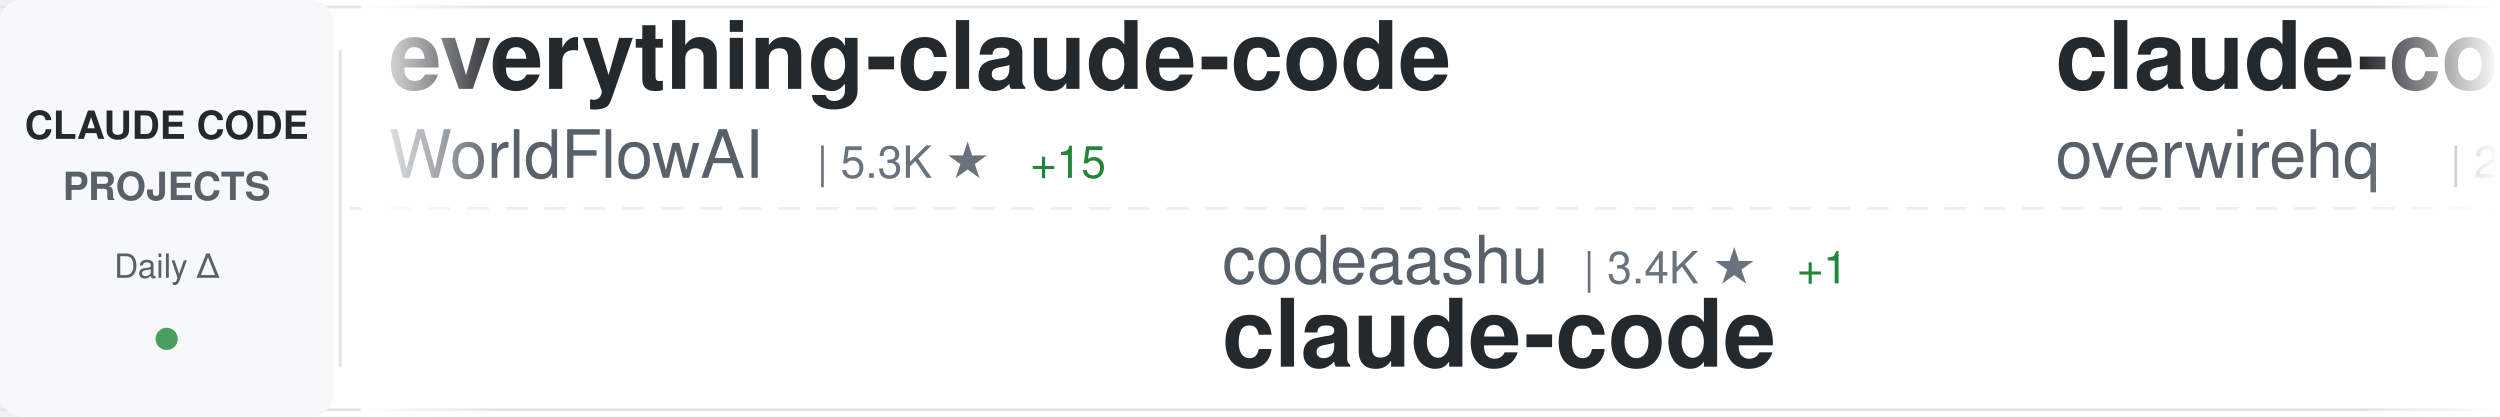
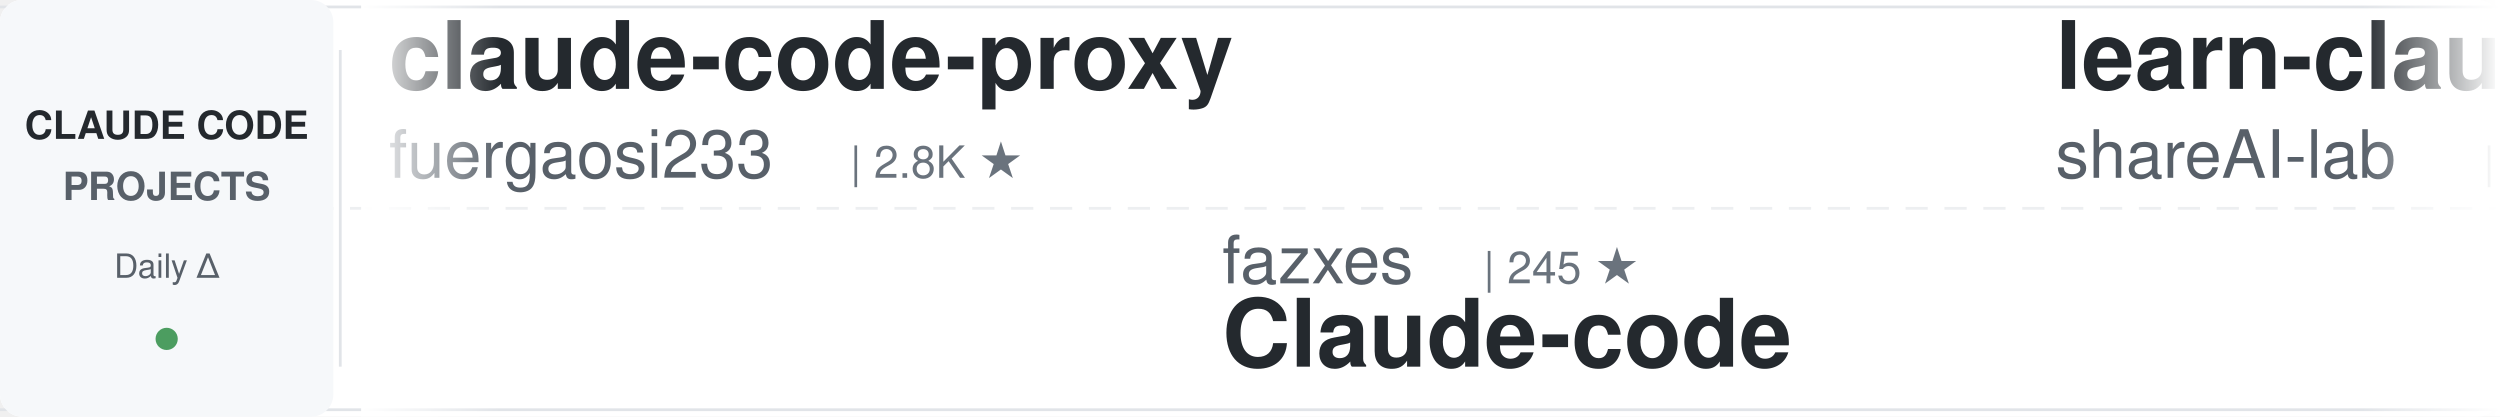
<svg xmlns="http://www.w3.org/2000/svg" width="900" height="150">
  <defs>
    <linearGradient id="awesomeLeftFade" x1="0%" y1="0%" x2="100%" y2="0%">
      <stop offset="0%" style="stop-color:#ffffff;stop-opacity:1" />
      <stop offset="100%" style="stop-color:#ffffff;stop-opacity:0" />
    </linearGradient>
    <linearGradient id="awesomeRightFade" x1="0%" y1="0%" x2="100%" y2="0%">
      <stop offset="0%" style="stop-color:#ffffff;stop-opacity:0" />
      <stop offset="100%" style="stop-color:#ffffff;stop-opacity:1" />
    </linearGradient>
  </defs>
  <rect width="900" height="150" fill="#ffffff" rx="8" />
  <rect x="0" y="2" width="900" height="1" fill="#e1e4e8" />
  <rect x="0" y="147" width="900" height="1" fill="#e1e4e8" />
  <line x1="0" y1="75" x2="900" y2="75" stroke="#e1e4e8" stroke-width="1" stroke-dasharray="8 6" opacity="0.6" />
  <rect x="0" y="0" width="120" height="150" fill="#f6f8fa" rx="8" />
  <text x="60" y="50" font-family="-apple-system, BlinkMacSystemFont, 'Segoe UI', Helvetica, Arial, sans-serif" font-size="14" font-weight="600" fill="#24292e" text-anchor="middle">CLAUDE CODE</text>
  <text x="60" y="72" font-family="-apple-system, BlinkMacSystemFont, 'Segoe UI', Helvetica, Arial, sans-serif" font-size="14" font-weight="600" fill="#586069" text-anchor="middle">PROJECTS</text>
  <text x="60" y="100" font-family="-apple-system, BlinkMacSystemFont, 'Segoe UI', Helvetica, Arial, sans-serif" font-size="12" font-weight="500" fill="#586069" text-anchor="middle">Daily Δ</text>
  <circle cx="60" cy="122" r="4" fill="#22863a" opacity="0.8" />
  <rect x="122" y="18" width="1" height="114" fill="#e1e4e8" />
  <clipPath id="awesomeTickerClip">
    <rect x="130" y="0" width="770" height="150" />
  </clipPath>
  <g clip-path="url(#awesomeTickerClip)">
    <g id="awesomeTickerItems">
      <animateTransform attributeName="transform" attributeType="XML" type="translate" from="0 0" to="-3000 0" dur="54s" repeatCount="indefinite" />
      <g transform="translate(0, 0)">
-         <text x="140" y="32" font-family="-apple-system, BlinkMacSystemFont, 'Segoe UI', Helvetica, Arial, sans-serif" font-size="34" font-weight="600" fill="#24292e">everything-claude-code</text>
-         <text x="140" y="64" font-family="-apple-system, BlinkMacSystemFont, 'Segoe UI', Helvetica, Arial, sans-serif" font-size="24" font-weight="400" fill="#586069">WorldFlowAI</text>
-         <text x="294" y="64" font-family="-apple-system, BlinkMacSystemFont, 'Segoe UI', Helvetica, Arial, sans-serif" font-size="16" font-weight="500" fill="#6a737d">| 5.3K ★</text>
-         <text x="371" y="64" font-family="-apple-system, BlinkMacSystemFont, 'Segoe UI', Helvetica, Arial, sans-serif" font-size="16" font-weight="500" fill="#22863a"> +15</text>
+         <text x="140" y="32" font-family="-apple-system, BlinkMacSystemFont, 'Segoe UI', Helvetica, Arial, sans-serif" font-size="34" font-weight="600" fill="#24292e">claude-code-proxy</text>
+         <text x="140" y="64" font-family="-apple-system, BlinkMacSystemFont, 'Segoe UI', Helvetica, Arial, sans-serif" font-size="24" font-weight="400" fill="#586069">fuergaosi233</text>
+         <text x="306" y="64" font-family="-apple-system, BlinkMacSystemFont, 'Segoe UI', Helvetica, Arial, sans-serif" font-size="16" font-weight="500" fill="#6a737d">| 2.8K ★</text>
      </g>
      <g transform="translate(300, 0)">
-         <text x="140" y="102" font-family="-apple-system, BlinkMacSystemFont, 'Segoe UI', Helvetica, Arial, sans-serif" font-size="24" font-weight="400" fill="#586069">codeaashu</text>
-         <text x="270" y="102" font-family="-apple-system, BlinkMacSystemFont, 'Segoe UI', Helvetica, Arial, sans-serif" font-size="16" font-weight="500" fill="#6a737d">| 3.4K ★</text>
-         <text x="347" y="102" font-family="-apple-system, BlinkMacSystemFont, 'Segoe UI', Helvetica, Arial, sans-serif" font-size="16" font-weight="500" fill="#22863a"> +1</text>
+         <text x="140" y="102" font-family="-apple-system, BlinkMacSystemFont, 'Segoe UI', Helvetica, Arial, sans-serif" font-size="24" font-weight="400" fill="#586069">fazxes</text>
+         <text x="234" y="102" font-family="-apple-system, BlinkMacSystemFont, 'Segoe UI', Helvetica, Arial, sans-serif" font-size="16" font-weight="500" fill="#6a737d">| 245 ★</text>
+         <text x="140" y="132" font-family="-apple-system, BlinkMacSystemFont, 'Segoe UI', Helvetica, Arial, sans-serif" font-size="34" font-weight="600" fill="#24292e">Claude-code</text>
+       </g>
+       <g transform="translate(600, 0)">
+         <text x="140" y="32" font-family="-apple-system, BlinkMacSystemFont, 'Segoe UI', Helvetica, Arial, sans-serif" font-size="34" font-weight="600" fill="#24292e">learn-claude-code</text>
+         <text x="140" y="64" font-family="-apple-system, BlinkMacSystemFont, 'Segoe UI', Helvetica, Arial, sans-serif" font-size="24" font-weight="400" fill="#586069">shareAI-lab</text>
+         <text x="294" y="64" font-family="-apple-system, BlinkMacSystemFont, 'Segoe UI', Helvetica, Arial, sans-serif" font-size="16" font-weight="500" fill="#6a737d">| 79.1K ★</text>
+         <text x="380" y="64" font-family="-apple-system, BlinkMacSystemFont, 'Segoe UI', Helvetica, Arial, sans-serif" font-size="16" font-weight="500" fill="#22863a"> +3</text>
+       </g>
+       <g transform="translate(900, 0)">
+         <text x="140" y="102" font-family="-apple-system, BlinkMacSystemFont, 'Segoe UI', Helvetica, Arial, sans-serif" font-size="24" font-weight="400" fill="#586069">mehmoodosman</text>
+         <text x="306" y="102" font-family="-apple-system, BlinkMacSystemFont, 'Segoe UI', Helvetica, Arial, sans-serif" font-size="16" font-weight="500" fill="#6a737d">| 173 ★</text>
        <text x="140" y="132" font-family="-apple-system, BlinkMacSystemFont, 'Segoe UI', Helvetica, Arial, sans-serif" font-size="34" font-weight="600" fill="#24292e">claude-code</text>
      </g>
-       <g transform="translate(600, 0)">
-         <text x="140" y="32" font-family="-apple-system, BlinkMacSystemFont, 'Segoe UI', Helvetica, Arial, sans-serif" font-size="34" font-weight="600" fill="#24292e">claude-code-telegram</text>
-         <text x="140" y="64" font-family="-apple-system, BlinkMacSystemFont, 'Segoe UI', Helvetica, Arial, sans-serif" font-size="24" font-weight="400" fill="#586069">overwirehq</text>
-         <text x="282" y="64" font-family="-apple-system, BlinkMacSystemFont, 'Segoe UI', Helvetica, Arial, sans-serif" font-size="16" font-weight="500" fill="#6a737d">| 2.8K ★</text>
-       </g>
-       <g transform="translate(900, 0)">
-         <text x="140" y="102" font-family="-apple-system, BlinkMacSystemFont, 'Segoe UI', Helvetica, Arial, sans-serif" font-size="24" font-weight="400" fill="#586069">lorryjovens-hub</text>
-         <text x="342" y="102" font-family="-apple-system, BlinkMacSystemFont, 'Segoe UI', Helvetica, Arial, sans-serif" font-size="16" font-weight="500" fill="#6a737d">| 1.7K ★</text>
-         <text x="140" y="132" font-family="-apple-system, BlinkMacSystemFont, 'Segoe UI', Helvetica, Arial, sans-serif" font-size="34" font-weight="600" fill="#24292e">claude-code-rust</text>
-       </g>
      <g transform="translate(1200, 0)">
-         <text x="140" y="32" font-family="-apple-system, BlinkMacSystemFont, 'Segoe UI', Helvetica, Arial, sans-serif" font-size="34" font-weight="600" fill="#24292e">Claude-Code</text>
-         <text x="140" y="64" font-family="-apple-system, BlinkMacSystemFont, 'Segoe UI', Helvetica, Arial, sans-serif" font-size="24" font-weight="400" fill="#586069">pengchengneo</text>
-         <text x="306" y="64" font-family="-apple-system, BlinkMacSystemFont, 'Segoe UI', Helvetica, Arial, sans-serif" font-size="16" font-weight="500" fill="#6a737d">| 1.8K ★</text>
+         <text x="140" y="32" font-family="-apple-system, BlinkMacSystemFont, 'Segoe UI', Helvetica, Arial, sans-serif" font-size="34" font-weight="600" fill="#24292e">free-claude-code</text>
+         <text x="140" y="64" font-family="-apple-system, BlinkMacSystemFont, 'Segoe UI', Helvetica, Arial, sans-serif" font-size="24" font-weight="400" fill="#586069">Alishahryar1</text>
+         <text x="306" y="64" font-family="-apple-system, BlinkMacSystemFont, 'Segoe UI', Helvetica, Arial, sans-serif" font-size="16" font-weight="500" fill="#6a737d">| 62.9K ★</text>
+         <text x="392" y="64" font-family="-apple-system, BlinkMacSystemFont, 'Segoe UI', Helvetica, Arial, sans-serif" font-size="16" font-weight="500" fill="#22863a"> +52</text>
      </g>
      <g transform="translate(1500, 0)">
-         <text x="140" y="102" font-family="-apple-system, BlinkMacSystemFont, 'Segoe UI', Helvetica, Arial, sans-serif" font-size="24" font-weight="400" fill="#586069">SeemSeam</text>
-         <text x="258" y="102" font-family="-apple-system, BlinkMacSystemFont, 'Segoe UI', Helvetica, Arial, sans-serif" font-size="16" font-weight="500" fill="#6a737d">| 3.6K ★</text>
-         <text x="335" y="102" font-family="-apple-system, BlinkMacSystemFont, 'Segoe UI', Helvetica, Arial, sans-serif" font-size="16" font-weight="500" fill="#22863a"> +2</text>
-         <text x="140" y="132" font-family="-apple-system, BlinkMacSystemFont, 'Segoe UI', Helvetica, Arial, sans-serif" font-size="34" font-weight="600" fill="#24292e">claude_codex_bridge</text>
+         <text x="140" y="102" font-family="-apple-system, BlinkMacSystemFont, 'Segoe UI', Helvetica, Arial, sans-serif" font-size="24" font-weight="400" fill="#586069">lowcortisolprogrammer</text>
+         <text x="414" y="102" font-family="-apple-system, BlinkMacSystemFont, 'Segoe UI', Helvetica, Arial, sans-serif" font-size="16" font-weight="500" fill="#6a737d">| 170 ★</text>
+         <text x="140" y="132" font-family="-apple-system, BlinkMacSystemFont, 'Segoe UI', Helvetica, Arial, sans-serif" font-size="34" font-weight="600" fill="#24292e">claude-code</text>
      </g>
      <g transform="translate(1800, 0)">
-         <text x="140" y="32" font-family="-apple-system, BlinkMacSystemFont, 'Segoe UI', Helvetica, Arial, sans-serif" font-size="34" font-weight="600" fill="#24292e">awesome-claude-code-plug...</text>
-         <text x="140" y="64" font-family="-apple-system, BlinkMacSystemFont, 'Segoe UI', Helvetica, Arial, sans-serif" font-size="24" font-weight="400" fill="#586069">ccplugins</text>
-         <text x="270" y="64" font-family="-apple-system, BlinkMacSystemFont, 'Segoe UI', Helvetica, Arial, sans-serif" font-size="16" font-weight="500" fill="#6a737d">| 986 ★</text>
+         <text x="140" y="32" font-family="-apple-system, BlinkMacSystemFont, 'Segoe UI', Helvetica, Arial, sans-serif" font-size="34" font-weight="600" fill="#24292e">claude-code-source-build</text>
+         <text x="140" y="64" font-family="-apple-system, BlinkMacSystemFont, 'Segoe UI', Helvetica, Arial, sans-serif" font-size="24" font-weight="400" fill="#586069">andrew-kramer-inno</text>
+         <text x="378" y="64" font-family="-apple-system, BlinkMacSystemFont, 'Segoe UI', Helvetica, Arial, sans-serif" font-size="16" font-weight="500" fill="#6a737d">| 594 ★</text>
      </g>
      <g transform="translate(2100, 0)">
-         <text x="140" y="102" font-family="-apple-system, BlinkMacSystemFont, 'Segoe UI', Helvetica, Arial, sans-serif" font-size="24" font-weight="400" fill="#586069">frankbria</text>
-         <text x="270" y="102" font-family="-apple-system, BlinkMacSystemFont, 'Segoe UI', Helvetica, Arial, sans-serif" font-size="16" font-weight="500" fill="#6a737d">| 9.7K ★</text>
-         <text x="140" y="132" font-family="-apple-system, BlinkMacSystemFont, 'Segoe UI', Helvetica, Arial, sans-serif" font-size="34" font-weight="600" fill="#24292e">ralph-claude-code</text>
+         <text x="140" y="102" font-family="-apple-system, BlinkMacSystemFont, 'Segoe UI', Helvetica, Arial, sans-serif" font-size="24" font-weight="400" fill="#586069">anthropics</text>
+         <text x="282" y="102" font-family="-apple-system, BlinkMacSystemFont, 'Segoe UI', Helvetica, Arial, sans-serif" font-size="16" font-weight="500" fill="#6a737d">| 1.0K ★</text>
+         <text x="140" y="132" font-family="-apple-system, BlinkMacSystemFont, 'Segoe UI', Helvetica, Arial, sans-serif" font-size="34" font-weight="600" fill="#24292e">claude-code-base-action</text>
      </g>
      <g transform="translate(2400, 0)">
-         <text x="140" y="32" font-family="-apple-system, BlinkMacSystemFont, 'Segoe UI', Helvetica, Arial, sans-serif" font-size="34" font-weight="600" fill="#24292e">Dive-into-Claude-Code</text>
-         <text x="140" y="64" font-family="-apple-system, BlinkMacSystemFont, 'Segoe UI', Helvetica, Arial, sans-serif" font-size="24" font-weight="400" fill="#586069">VILA-Lab</text>
-         <text x="258" y="64" font-family="-apple-system, BlinkMacSystemFont, 'Segoe UI', Helvetica, Arial, sans-serif" font-size="16" font-weight="500" fill="#6a737d">| 2.2K ★</text>
-         <text x="335" y="64" font-family="-apple-system, BlinkMacSystemFont, 'Segoe UI', Helvetica, Arial, sans-serif" font-size="16" font-weight="500" fill="#22863a"> +1</text>
+         <text x="140" y="32" font-family="-apple-system, BlinkMacSystemFont, 'Segoe UI', Helvetica, Arial, sans-serif" font-size="34" font-weight="600" fill="#24292e">claude-code-guide</text>
+         <text x="140" y="64" font-family="-apple-system, BlinkMacSystemFont, 'Segoe UI', Helvetica, Arial, sans-serif" font-size="24" font-weight="400" fill="#586069">Cranot</text>
+         <text x="234" y="64" font-family="-apple-system, BlinkMacSystemFont, 'Segoe UI', Helvetica, Arial, sans-serif" font-size="16" font-weight="500" fill="#6a737d">| 2.9K ★</text>
      </g>
      <g transform="translate(2700, 0)">
-         <text x="140" y="102" font-family="-apple-system, BlinkMacSystemFont, 'Segoe UI', Helvetica, Arial, sans-serif" font-size="24" font-weight="400" fill="#586069">777genius</text>
-         <text x="270" y="102" font-family="-apple-system, BlinkMacSystemFont, 'Segoe UI', Helvetica, Arial, sans-serif" font-size="16" font-weight="500" fill="#6a737d">| 937 ★</text>
-         <text x="140" y="132" font-family="-apple-system, BlinkMacSystemFont, 'Segoe UI', Helvetica, Arial, sans-serif" font-size="34" font-weight="600" fill="#24292e">claude-code-source-code</text>
+         <text x="140" y="102" font-family="-apple-system, BlinkMacSystemFont, 'Segoe UI', Helvetica, Arial, sans-serif" font-size="24" font-weight="400" fill="#586069">zebbern</text>
+         <text x="246" y="102" font-family="-apple-system, BlinkMacSystemFont, 'Segoe UI', Helvetica, Arial, sans-serif" font-size="16" font-weight="500" fill="#6a737d">| 4.7K ★</text>
+         <text x="140" y="132" font-family="-apple-system, BlinkMacSystemFont, 'Segoe UI', Helvetica, Arial, sans-serif" font-size="34" font-weight="600" fill="#24292e">claude-code-guide</text>
      </g>
      <g transform="translate(3000, 0)">
-         <text x="140" y="32" font-family="-apple-system, BlinkMacSystemFont, 'Segoe UI', Helvetica, Arial, sans-serif" font-size="34" font-weight="600" fill="#24292e">everything-claude-code</text>
-         <text x="140" y="64" font-family="-apple-system, BlinkMacSystemFont, 'Segoe UI', Helvetica, Arial, sans-serif" font-size="24" font-weight="400" fill="#586069">WorldFlowAI</text>
-         <text x="294" y="64" font-family="-apple-system, BlinkMacSystemFont, 'Segoe UI', Helvetica, Arial, sans-serif" font-size="16" font-weight="500" fill="#6a737d">| 5.3K ★</text>
-         <text x="371" y="64" font-family="-apple-system, BlinkMacSystemFont, 'Segoe UI', Helvetica, Arial, sans-serif" font-size="16" font-weight="500" fill="#22863a"> +15</text>
+         <text x="140" y="32" font-family="-apple-system, BlinkMacSystemFont, 'Segoe UI', Helvetica, Arial, sans-serif" font-size="34" font-weight="600" fill="#24292e">claude-code-proxy</text>
+         <text x="140" y="64" font-family="-apple-system, BlinkMacSystemFont, 'Segoe UI', Helvetica, Arial, sans-serif" font-size="24" font-weight="400" fill="#586069">fuergaosi233</text>
+         <text x="306" y="64" font-family="-apple-system, BlinkMacSystemFont, 'Segoe UI', Helvetica, Arial, sans-serif" font-size="16" font-weight="500" fill="#6a737d">| 2.8K ★</text>
      </g>
      <g transform="translate(3300, 0)">
-         <text x="140" y="102" font-family="-apple-system, BlinkMacSystemFont, 'Segoe UI', Helvetica, Arial, sans-serif" font-size="24" font-weight="400" fill="#586069">codeaashu</text>
-         <text x="270" y="102" font-family="-apple-system, BlinkMacSystemFont, 'Segoe UI', Helvetica, Arial, sans-serif" font-size="16" font-weight="500" fill="#6a737d">| 3.4K ★</text>
-         <text x="347" y="102" font-family="-apple-system, BlinkMacSystemFont, 'Segoe UI', Helvetica, Arial, sans-serif" font-size="16" font-weight="500" fill="#22863a"> +1</text>
-         <text x="140" y="132" font-family="-apple-system, BlinkMacSystemFont, 'Segoe UI', Helvetica, Arial, sans-serif" font-size="34" font-weight="600" fill="#24292e">claude-code</text>
+         <text x="140" y="102" font-family="-apple-system, BlinkMacSystemFont, 'Segoe UI', Helvetica, Arial, sans-serif" font-size="24" font-weight="400" fill="#586069">fazxes</text>
+         <text x="234" y="102" font-family="-apple-system, BlinkMacSystemFont, 'Segoe UI', Helvetica, Arial, sans-serif" font-size="16" font-weight="500" fill="#6a737d">| 245 ★</text>
+         <text x="140" y="132" font-family="-apple-system, BlinkMacSystemFont, 'Segoe UI', Helvetica, Arial, sans-serif" font-size="34" font-weight="600" fill="#24292e">Claude-code</text>
      </g>
      <g transform="translate(3600, 0)">
-         <text x="140" y="32" font-family="-apple-system, BlinkMacSystemFont, 'Segoe UI', Helvetica, Arial, sans-serif" font-size="34" font-weight="600" fill="#24292e">claude-code-telegram</text>
-         <text x="140" y="64" font-family="-apple-system, BlinkMacSystemFont, 'Segoe UI', Helvetica, Arial, sans-serif" font-size="24" font-weight="400" fill="#586069">overwirehq</text>
-         <text x="282" y="64" font-family="-apple-system, BlinkMacSystemFont, 'Segoe UI', Helvetica, Arial, sans-serif" font-size="16" font-weight="500" fill="#6a737d">| 2.8K ★</text>
+         <text x="140" y="32" font-family="-apple-system, BlinkMacSystemFont, 'Segoe UI', Helvetica, Arial, sans-serif" font-size="34" font-weight="600" fill="#24292e">learn-claude-code</text>
+         <text x="140" y="64" font-family="-apple-system, BlinkMacSystemFont, 'Segoe UI', Helvetica, Arial, sans-serif" font-size="24" font-weight="400" fill="#586069">shareAI-lab</text>
+         <text x="294" y="64" font-family="-apple-system, BlinkMacSystemFont, 'Segoe UI', Helvetica, Arial, sans-serif" font-size="16" font-weight="500" fill="#6a737d">| 79.1K ★</text>
+         <text x="380" y="64" font-family="-apple-system, BlinkMacSystemFont, 'Segoe UI', Helvetica, Arial, sans-serif" font-size="16" font-weight="500" fill="#22863a"> +3</text>
      </g>
      <g transform="translate(3900, 0)">
-         <text x="140" y="102" font-family="-apple-system, BlinkMacSystemFont, 'Segoe UI', Helvetica, Arial, sans-serif" font-size="24" font-weight="400" fill="#586069">lorryjovens-hub</text>
-         <text x="342" y="102" font-family="-apple-system, BlinkMacSystemFont, 'Segoe UI', Helvetica, Arial, sans-serif" font-size="16" font-weight="500" fill="#6a737d">| 1.7K ★</text>
-         <text x="140" y="132" font-family="-apple-system, BlinkMacSystemFont, 'Segoe UI', Helvetica, Arial, sans-serif" font-size="34" font-weight="600" fill="#24292e">claude-code-rust</text>
+         <text x="140" y="102" font-family="-apple-system, BlinkMacSystemFont, 'Segoe UI', Helvetica, Arial, sans-serif" font-size="24" font-weight="400" fill="#586069">mehmoodosman</text>
+         <text x="306" y="102" font-family="-apple-system, BlinkMacSystemFont, 'Segoe UI', Helvetica, Arial, sans-serif" font-size="16" font-weight="500" fill="#6a737d">| 173 ★</text>
+         <text x="140" y="132" font-family="-apple-system, BlinkMacSystemFont, 'Segoe UI', Helvetica, Arial, sans-serif" font-size="34" font-weight="600" fill="#24292e">claude-code</text>
      </g>
    </g>
  </g>
  <rect x="130" y="0" width="50" height="150" fill="url(#awesomeLeftFade)" />
  <rect x="850" y="0" width="50" height="150" fill="url(#awesomeRightFade)" />
</svg>
